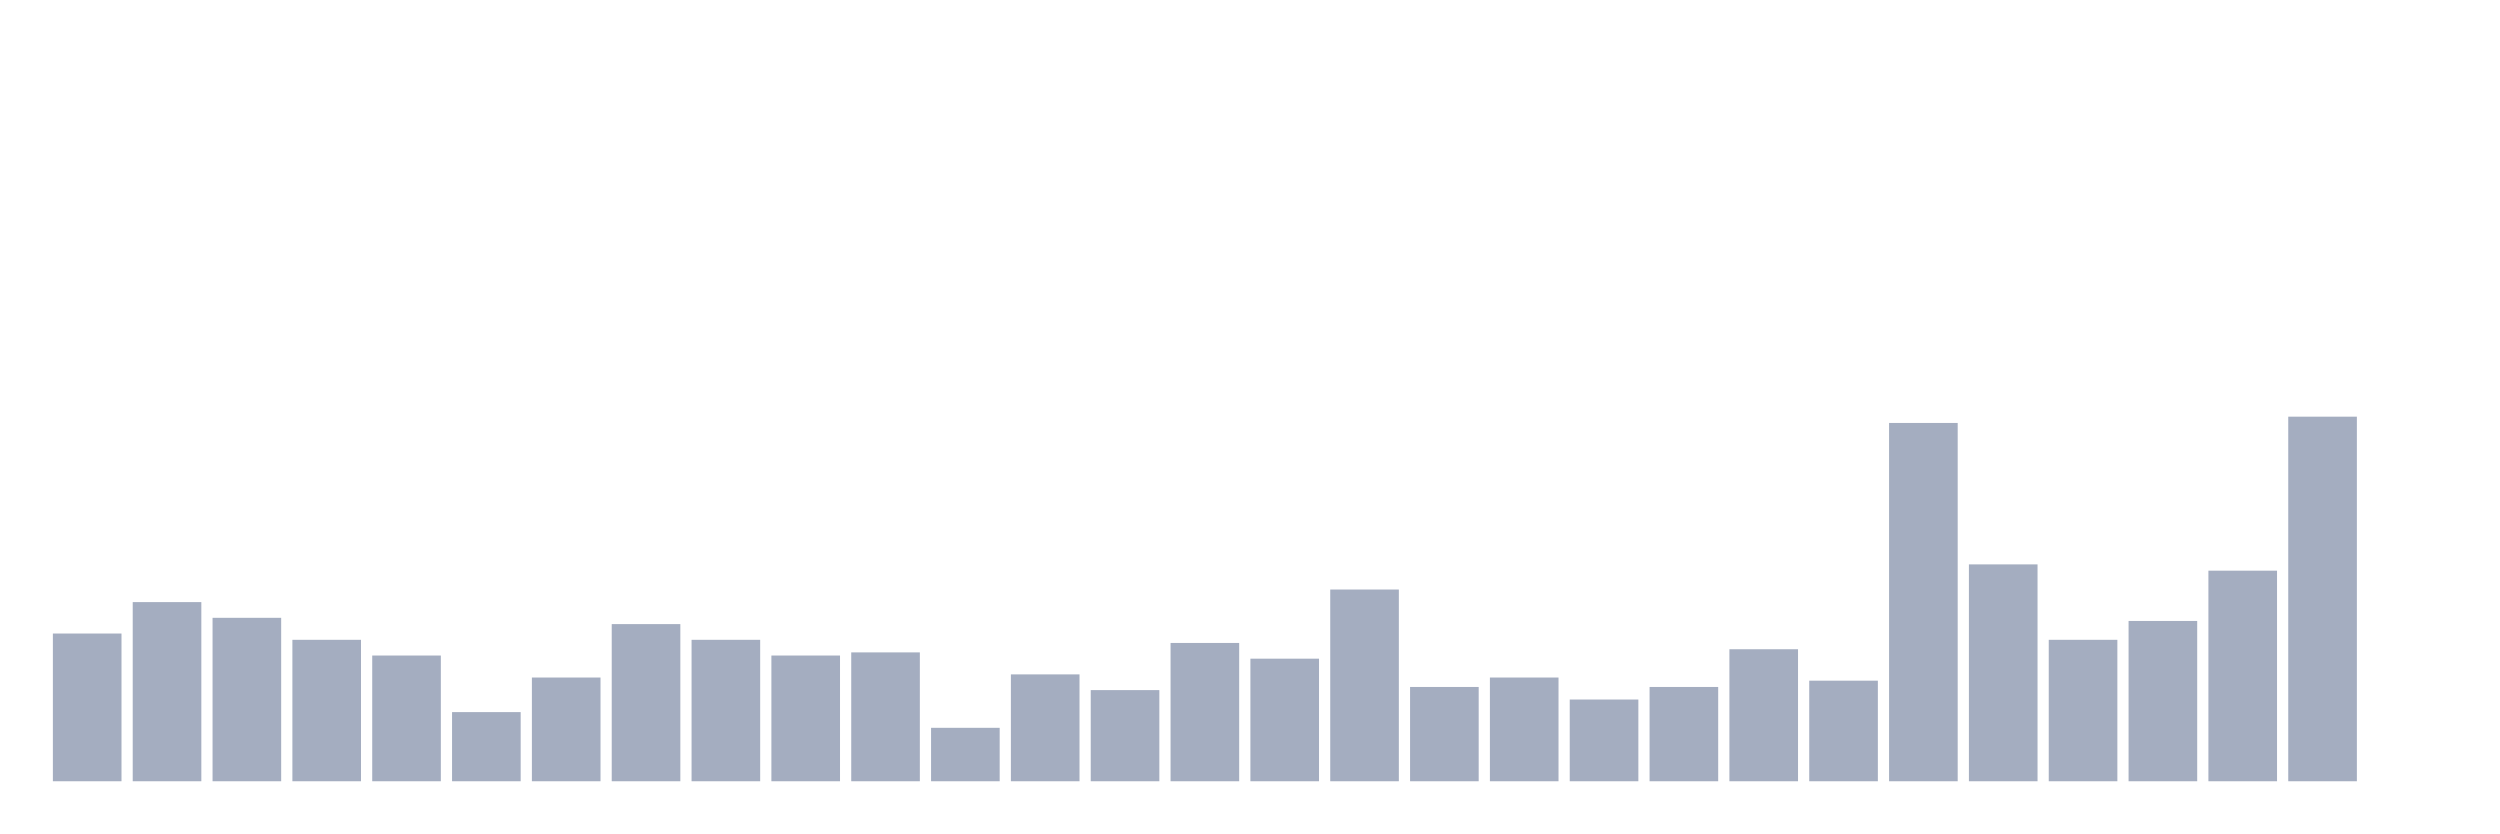
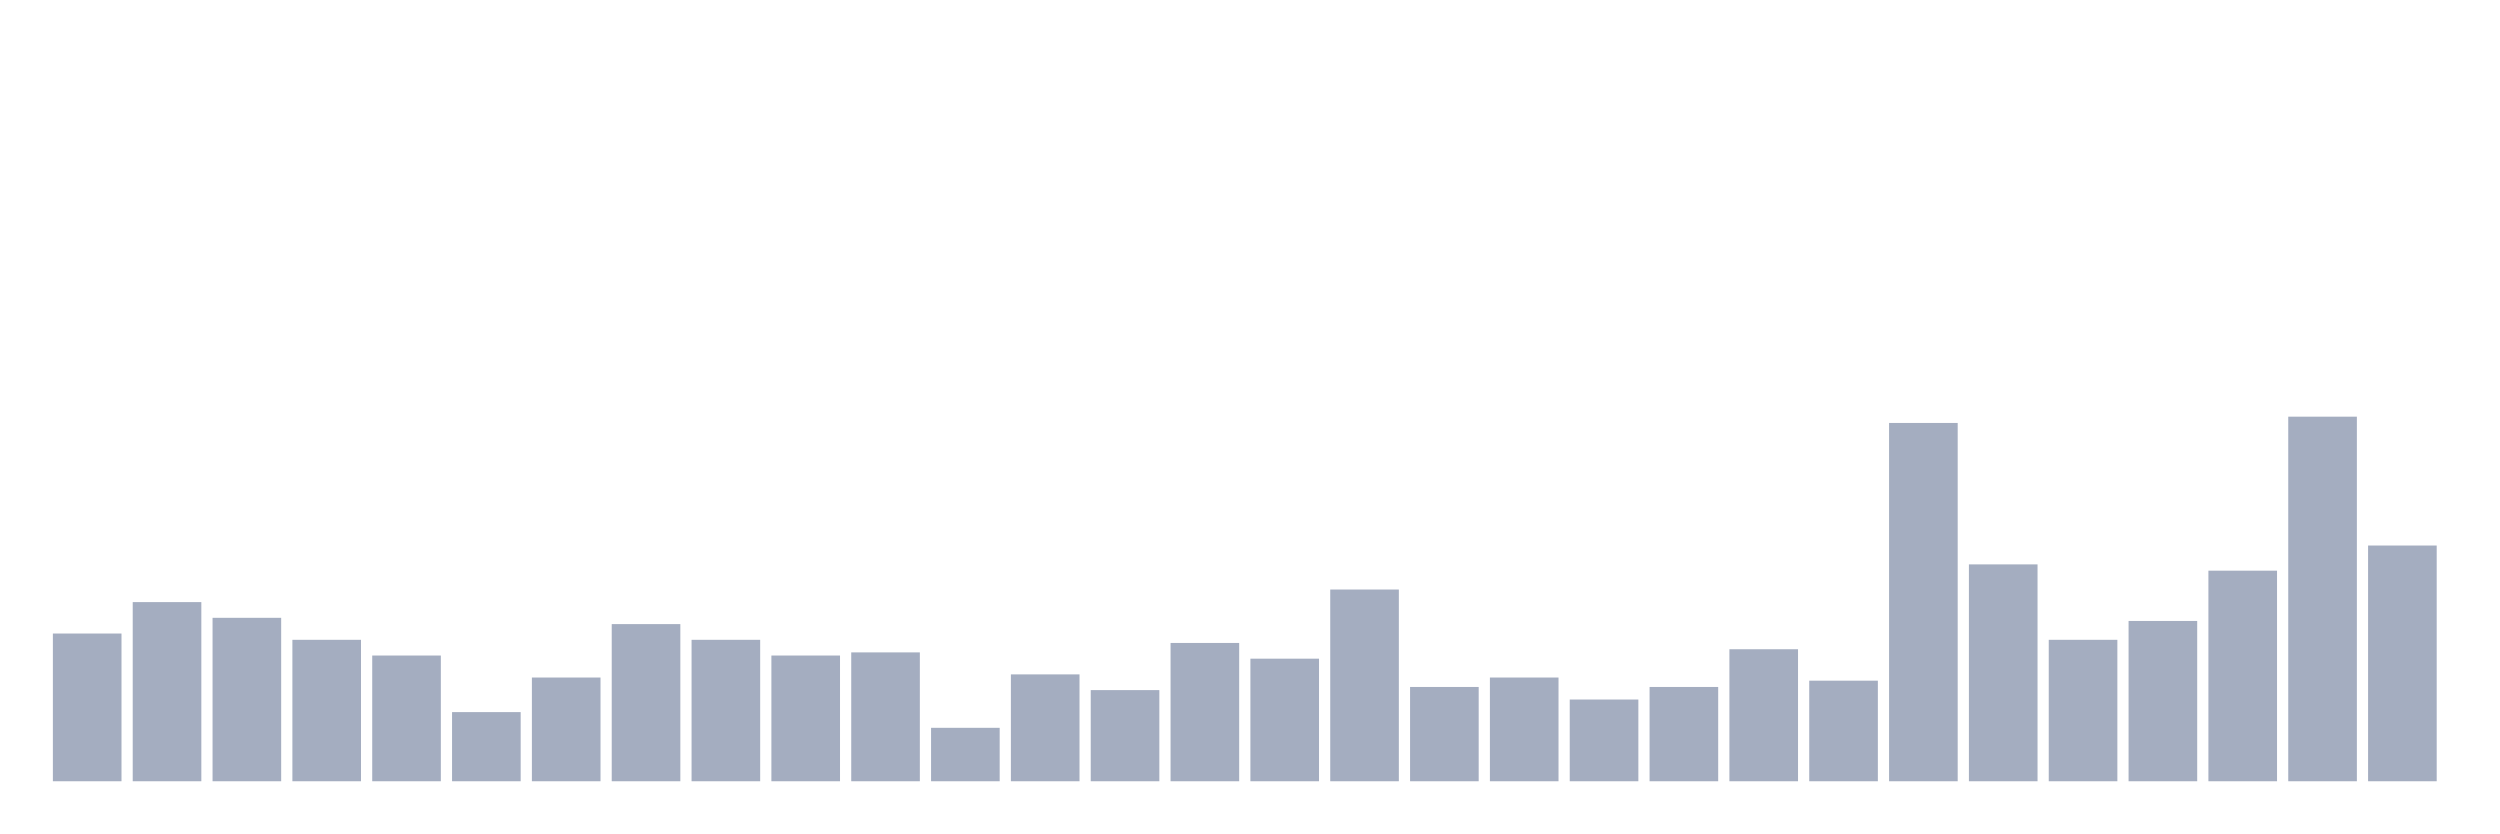
<svg xmlns="http://www.w3.org/2000/svg" viewBox="0 0 480 160">
  <g transform="translate(10,10)">
    <rect class="bar" x="0.153" width="13.175" y="111.638" height="28.362" fill="rgb(164,173,192)" />
    <rect class="bar" x="15.482" width="13.175" y="105.603" height="34.397" fill="rgb(164,173,192)" />
    <rect class="bar" x="30.81" width="13.175" y="108.621" height="31.379" fill="rgb(164,173,192)" />
    <rect class="bar" x="46.138" width="13.175" y="112.845" height="27.155" fill="rgb(164,173,192)" />
    <rect class="bar" x="61.466" width="13.175" y="115.862" height="24.138" fill="rgb(164,173,192)" />
    <rect class="bar" x="76.794" width="13.175" y="126.724" height="13.276" fill="rgb(164,173,192)" />
    <rect class="bar" x="92.123" width="13.175" y="120.086" height="19.914" fill="rgb(164,173,192)" />
    <rect class="bar" x="107.451" width="13.175" y="109.828" height="30.172" fill="rgb(164,173,192)" />
    <rect class="bar" x="122.779" width="13.175" y="112.845" height="27.155" fill="rgb(164,173,192)" />
    <rect class="bar" x="138.107" width="13.175" y="115.862" height="24.138" fill="rgb(164,173,192)" />
    <rect class="bar" x="153.436" width="13.175" y="115.259" height="24.741" fill="rgb(164,173,192)" />
    <rect class="bar" x="168.764" width="13.175" y="129.741" height="10.259" fill="rgb(164,173,192)" />
    <rect class="bar" x="184.092" width="13.175" y="119.483" height="20.517" fill="rgb(164,173,192)" />
    <rect class="bar" x="199.42" width="13.175" y="122.5" height="17.5" fill="rgb(164,173,192)" />
    <rect class="bar" x="214.748" width="13.175" y="113.448" height="26.552" fill="rgb(164,173,192)" />
    <rect class="bar" x="230.077" width="13.175" y="116.466" height="23.534" fill="rgb(164,173,192)" />
    <rect class="bar" x="245.405" width="13.175" y="103.19" height="36.81" fill="rgb(164,173,192)" />
    <rect class="bar" x="260.733" width="13.175" y="121.897" height="18.103" fill="rgb(164,173,192)" />
    <rect class="bar" x="276.061" width="13.175" y="120.086" height="19.914" fill="rgb(164,173,192)" />
    <rect class="bar" x="291.39" width="13.175" y="124.31" height="15.69" fill="rgb(164,173,192)" />
    <rect class="bar" x="306.718" width="13.175" y="121.897" height="18.103" fill="rgb(164,173,192)" />
    <rect class="bar" x="322.046" width="13.175" y="114.655" height="25.345" fill="rgb(164,173,192)" />
    <rect class="bar" x="337.374" width="13.175" y="120.69" height="19.31" fill="rgb(164,173,192)" />
    <rect class="bar" x="352.702" width="13.175" y="71.207" height="68.793" fill="rgb(164,173,192)" />
    <rect class="bar" x="368.031" width="13.175" y="98.362" height="41.638" fill="rgb(164,173,192)" />
    <rect class="bar" x="383.359" width="13.175" y="112.845" height="27.155" fill="rgb(164,173,192)" />
    <rect class="bar" x="398.687" width="13.175" y="109.224" height="30.776" fill="rgb(164,173,192)" />
    <rect class="bar" x="414.015" width="13.175" y="99.569" height="40.431" fill="rgb(164,173,192)" />
    <rect class="bar" x="429.344" width="13.175" y="70" height="70" fill="rgb(164,173,192)" />
-     <rect class="bar" x="444.672" width="13.175" y="140" height="0" fill="rgb(164,173,192)" />
+     <rect class="bar" x="444.672" width="13.175" y="94.741" height="45.259" fill="rgb(164,173,192)" />
  </g>
</svg>
